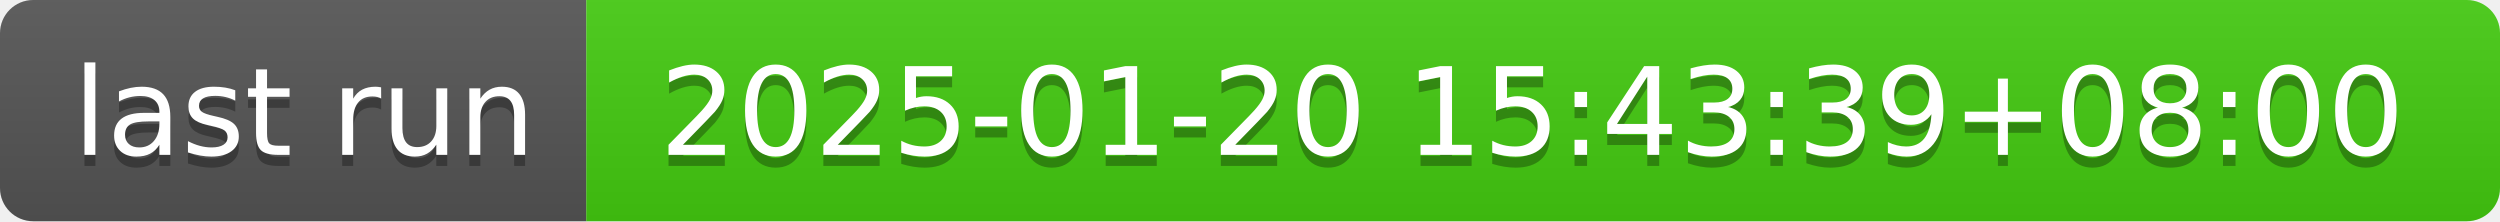
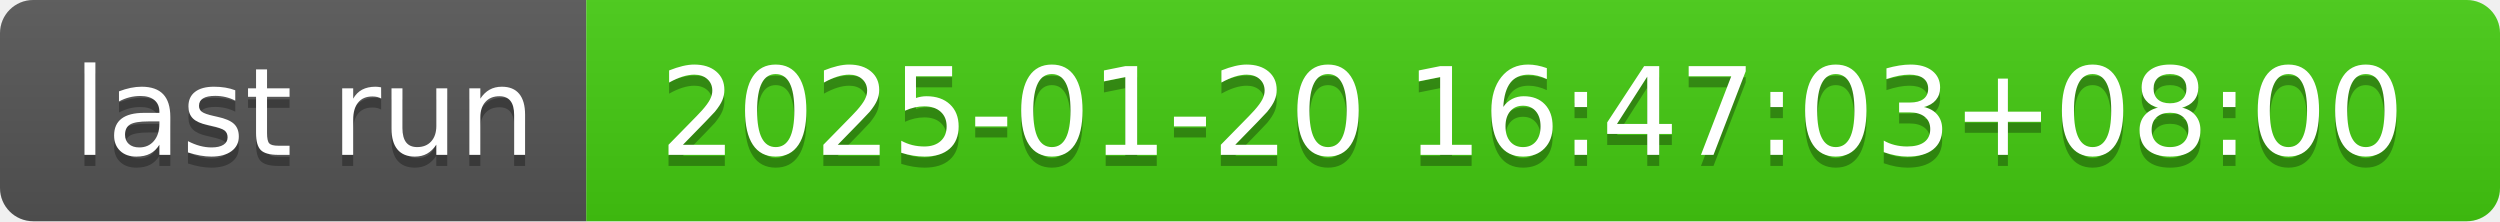
- <svg xmlns="http://www.w3.org/2000/svg" width="226" height="20" role="img" aria-label="last run: 2025-01-20 15:43:39+08:00">
+ <svg xmlns="http://www.w3.org/2000/svg" width="226" height="20" role="img" aria-label="last run: 2025-01-20 16:47:03+08:00">
  <linearGradient id="s" x2="0" y2="100%">
    <stop offset="0" stop-color="#bbb" stop-opacity=".1" />
    <stop offset="1" stop-opacity=".1" />
  </linearGradient>
  <clipPath id="r">
    <rect width="226" height="20" rx="3" fill="#fff" />
  </clipPath>
  <g clip-path="url(#r)">
    <rect width="53" height="20" fill="#555" />
    <rect x="53" width="173" height="20" fill="#4c1" />
    <rect width="226" height="20" fill="url(#s)" />
  </g>
  <g fill="#fff" text-anchor="middle" font-family="Verdana,Geneva,DejaVu Sans,sans-serif" text-rendering="geometricPrecision" font-size="110">
    <text aria-hidden="true" x="275" y="150" fill="#010101" fill-opacity=".3" transform="scale(.1)" textLength="430">last run</text>
    <text x="275" y="140" transform="scale(.1)" fill="#fff" textLength="430">last run</text>
-     <text aria-hidden="true" x="1385" y="150" fill="#010101" fill-opacity=".3" transform="scale(.1)" textLength="1630">2025-01-20 15:43:39+08:00</text>
-     <text x="1385" y="140" transform="scale(.1)" fill="#fff" textLength="1630">2025-01-20 15:43:39+08:00</text>
+     <text aria-hidden="true" x="1385" y="150" fill="#010101" fill-opacity=".3" transform="scale(.1)" textLength="1630">2025-01-20 16:47:03+08:00</text>
+     <text x="1385" y="140" transform="scale(.1)" fill="#fff" textLength="1630">2025-01-20 16:47:03+08:00</text>
  </g>
</svg>
